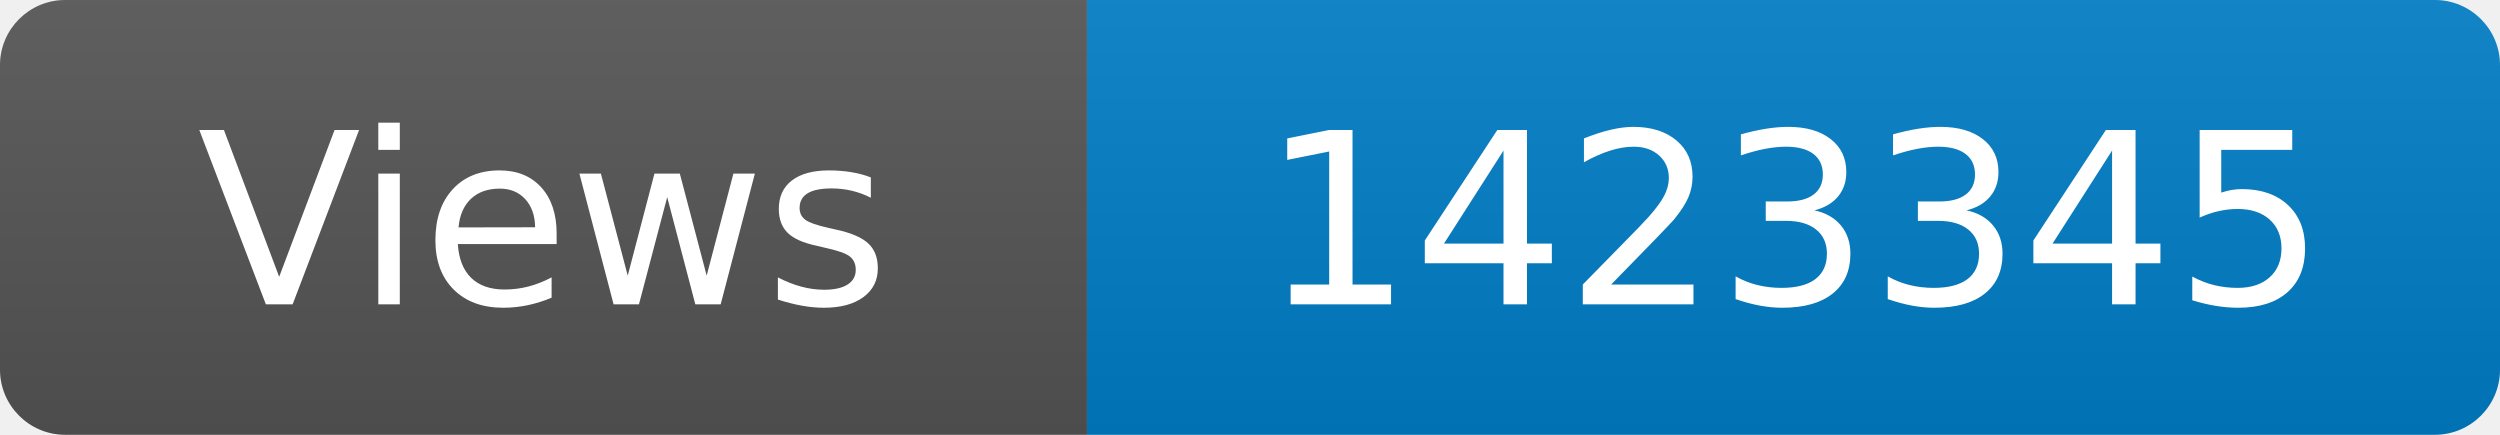
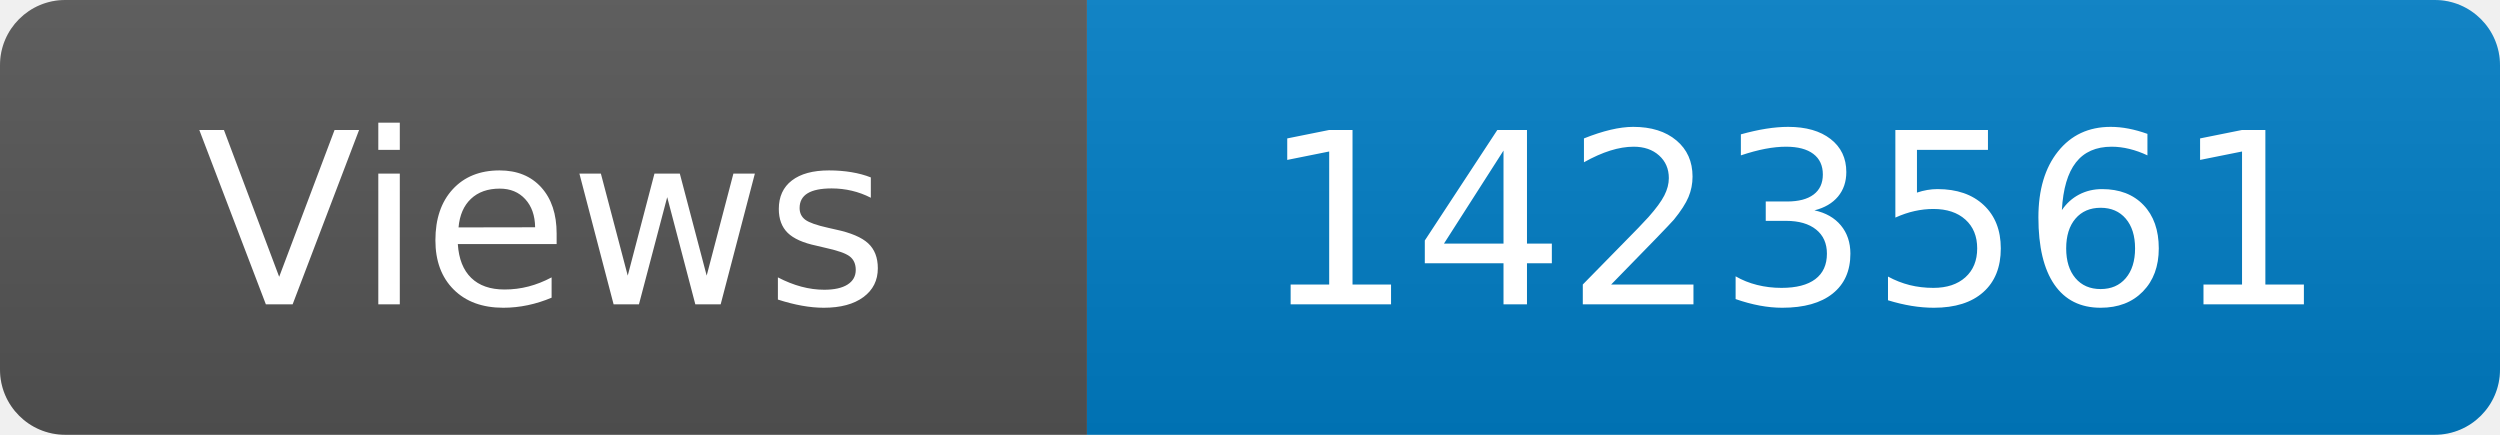
<svg xmlns="http://www.w3.org/2000/svg" width="115" height="20" role="img" aria-label="Maintained?: yes">
  <linearGradient id="s" x2="0" y2="100%">
    <stop offset="0" stop-color="#bbb" stop-opacity=".1" />
    <stop offset="1" stop-opacity=".1" />
  </linearGradient>
  <clipPath id="r">
    <rect width="115" height="20" rx="3" fill="#fff" />
  </clipPath>
  <g clip-path="url(#r)">
    <rect width="50" height="20" fill="#555" />
    <rect x="50" width="160" height="20" fill="#007ec6" />
    <rect width="115" height="20" fill="url(#s)" />
  </g>
  <g fill="#fff" text-anchor="middle" font-family="Verdana,Geneva,DejaVu Sans,sans-serif" font-size="110">
    <text x="250" y="140" transform="scale(.1)" fill="#fff">Views</text>
-     <text x="825" y="140" transform="scale(.1)" fill="#fff">1423345</text>
+     <text x="825" y="140" transform="scale(.1)" fill="#fff">1423561</text>
  </g>
</svg>
